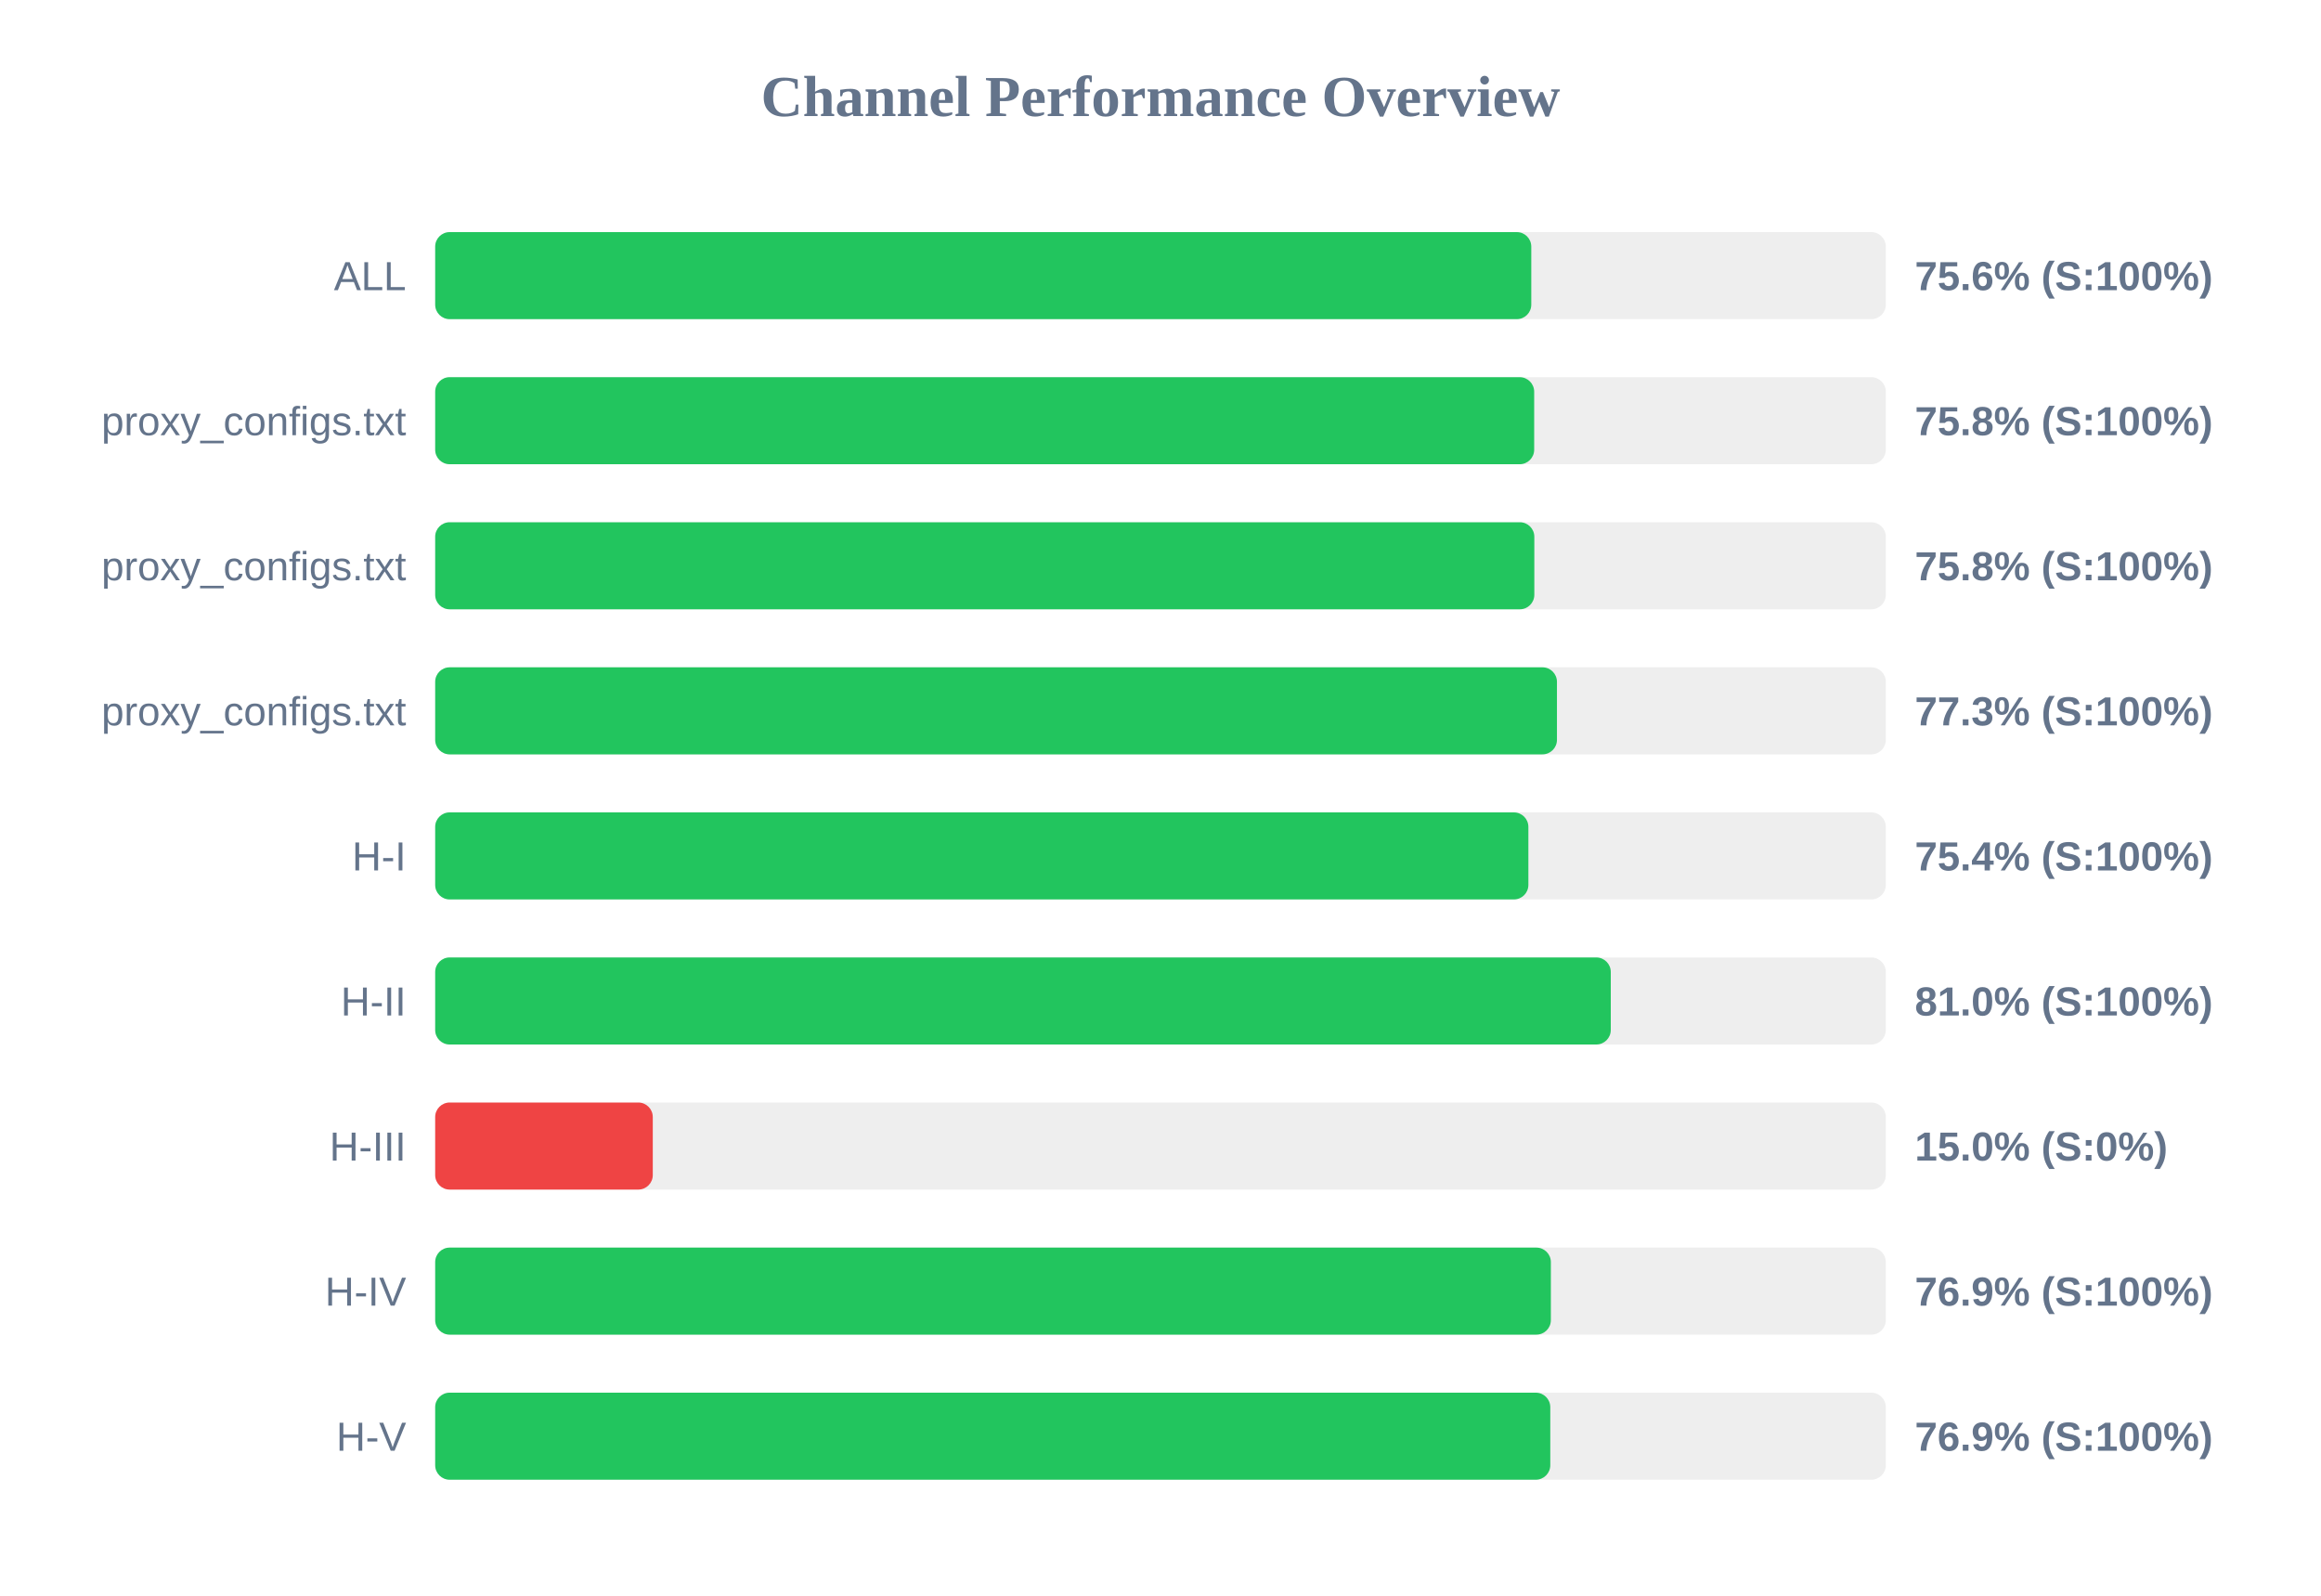
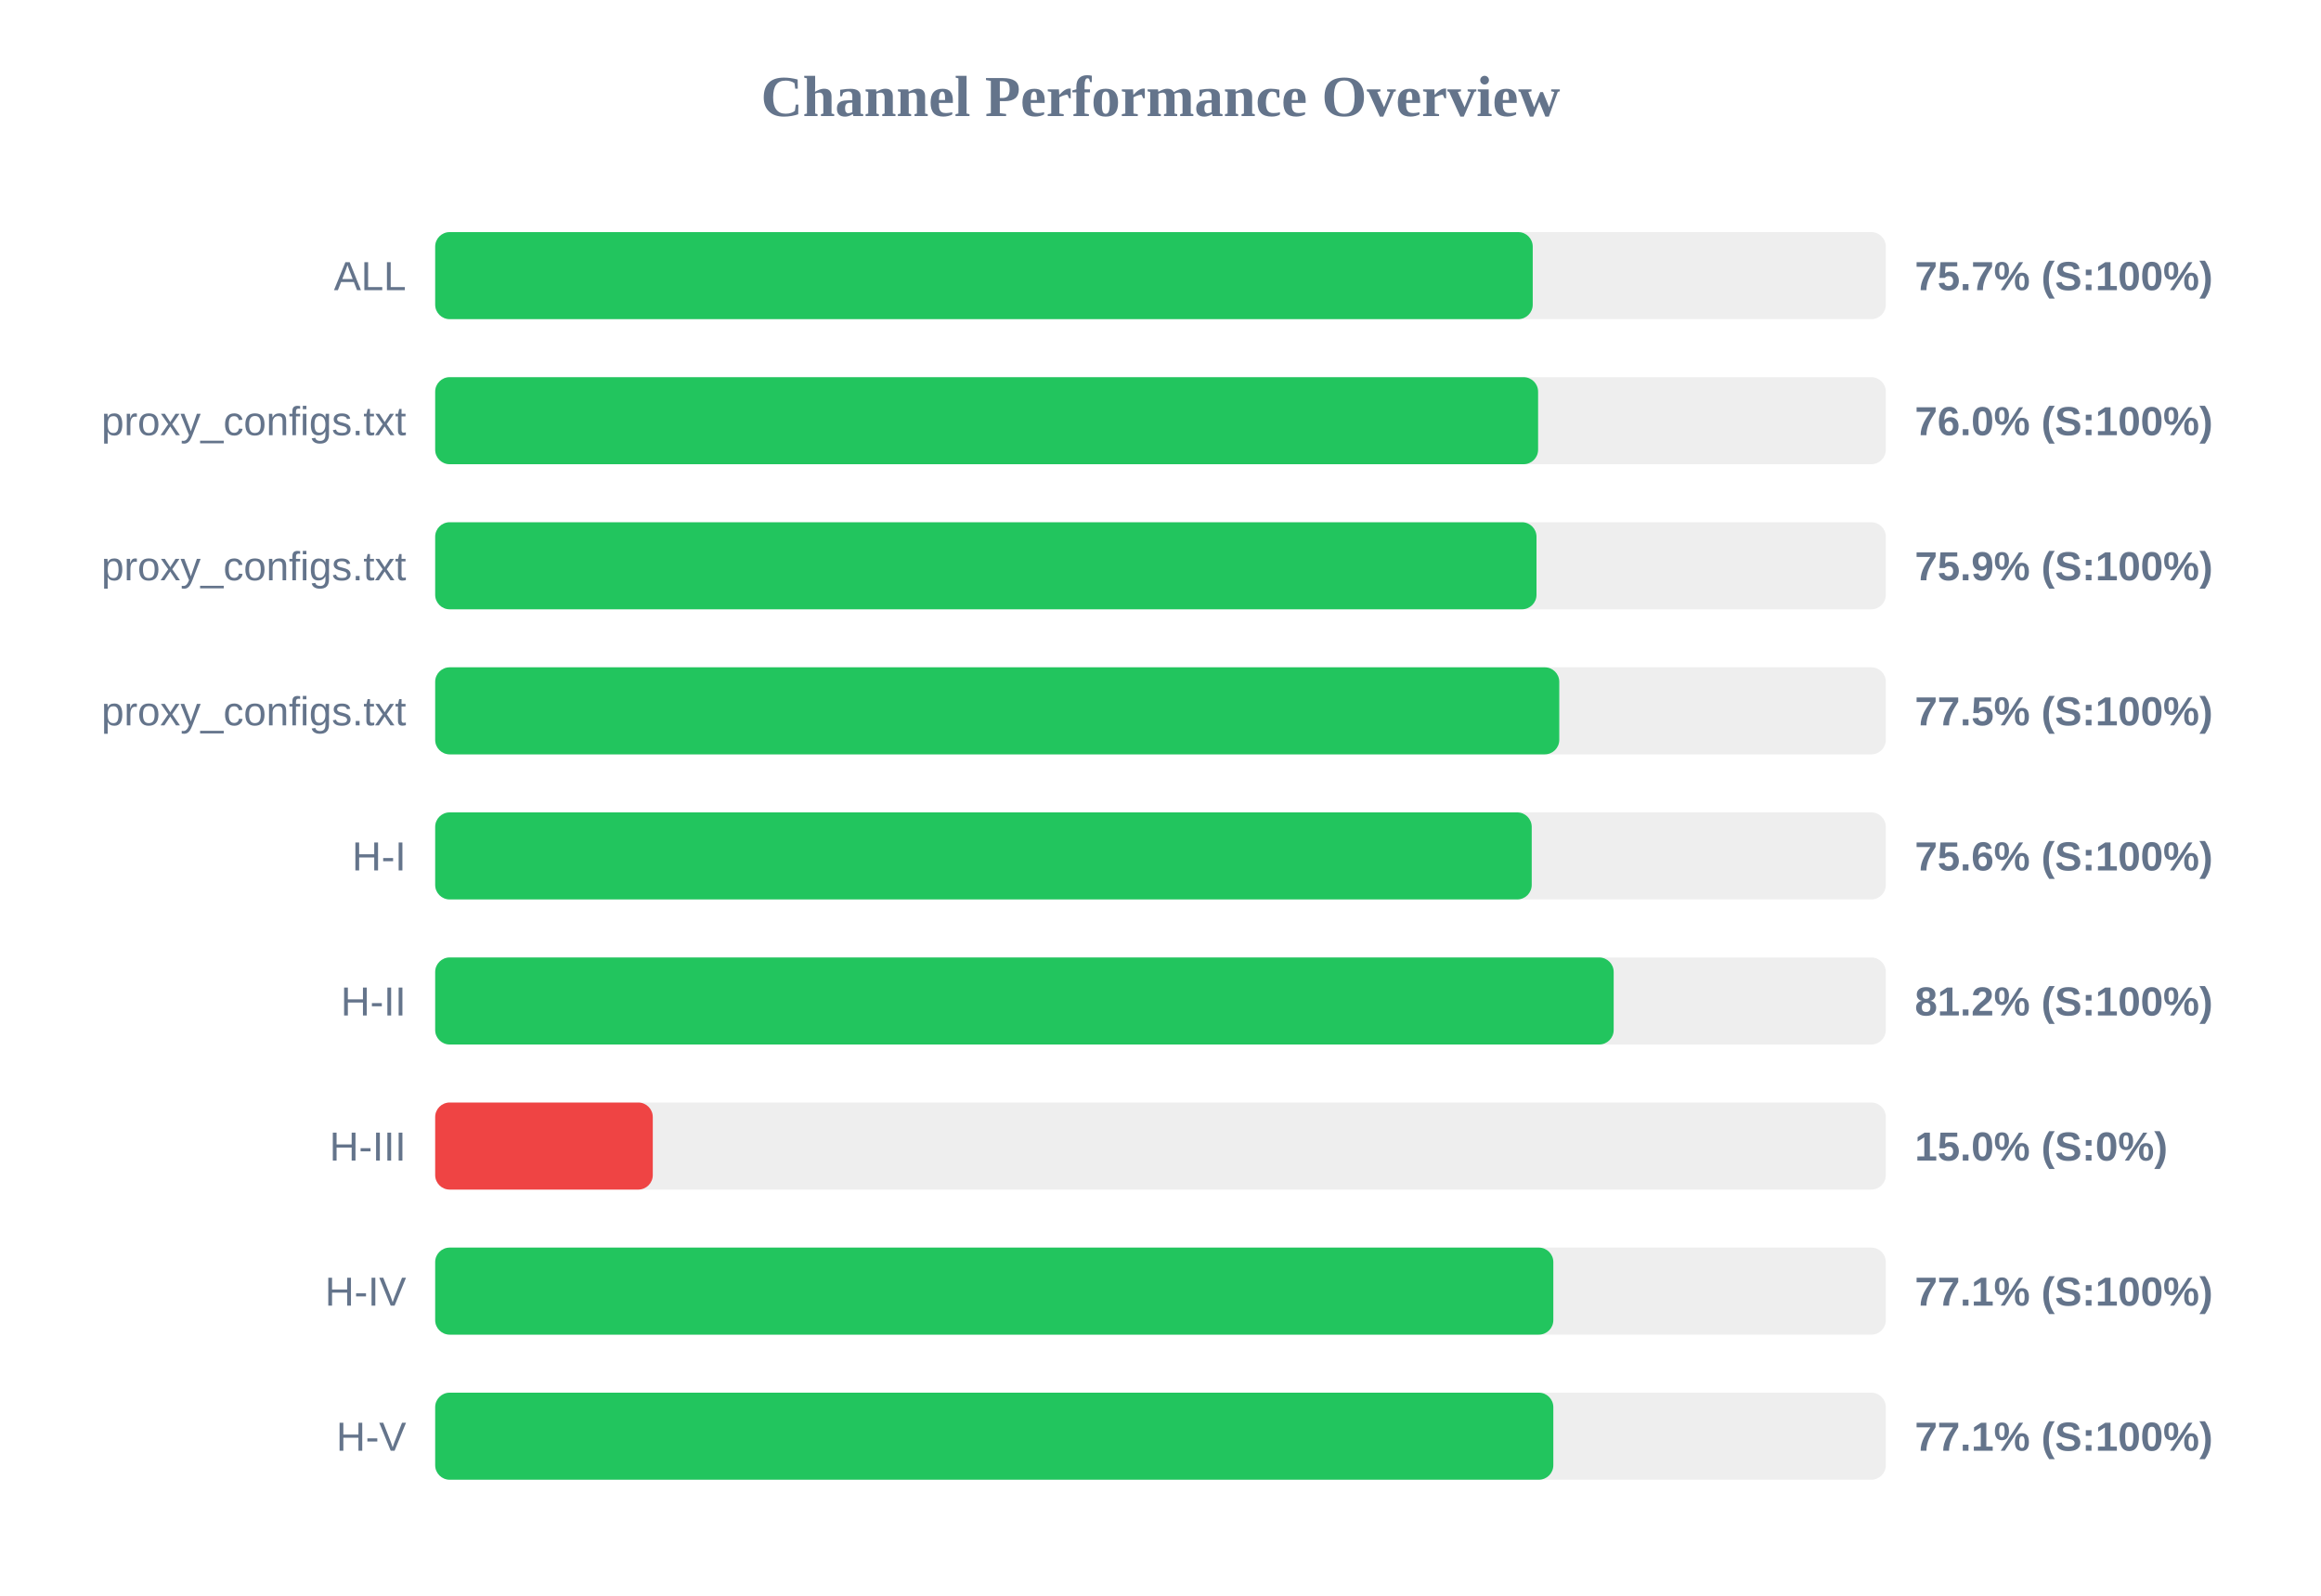
<svg xmlns="http://www.w3.org/2000/svg" width="800" height="550" version="1.1">
  <style>
        .row { font: 14px Arial; fill: #64748b; }
        .score { font: bold 14px Arial; fill: #64748b; }
    </style>
  <text x="400" y="40" text-anchor="middle" font-size="20px" font-weight="bold" fill="#64748b">Channel Performance Overview</text>
  <rect x="150" y="80" width="500" height="30" fill="#eee" rx="5" />
-   <rect x="150" y="80" width="377.8" height="30" fill="#22c55e" rx="5" />
+   <rect x="150" y="80" width="378.3" height="30" fill="#22c55e" rx="5" />
  <text x="140" y="100" text-anchor="end" class="row">ALL</text>
-   <text x="660" y="100" text-anchor="start" class="score">75.6% (S:100%)</text>
+   <text x="660" y="100" text-anchor="start" class="score">75.7% (S:100%)</text>
  <rect x="150" y="130" width="500" height="30" fill="#eee" rx="5" />
-   <rect x="150" y="130" width="378.8" height="30" fill="#22c55e" rx="5" />
+   <rect x="150" y="130" width="380.15" height="30" fill="#22c55e" rx="5" />
  <text x="140" y="150" text-anchor="end" class="row">proxy_configs.txt</text>
-   <text x="660" y="150" text-anchor="start" class="score">75.8% (S:100%)</text>
+   <text x="660" y="150" text-anchor="start" class="score">76.0% (S:100%)</text>
  <rect x="150" y="180" width="500" height="30" fill="#eee" rx="5" />
-   <rect x="150" y="180" width="378.85" height="30" fill="#22c55e" rx="5" />
+   <rect x="150" y="180" width="379.6" height="30" fill="#22c55e" rx="5" />
  <text x="140" y="200" text-anchor="end" class="row">proxy_configs.txt</text>
-   <text x="660" y="200" text-anchor="start" class="score">75.8% (S:100%)</text>
+   <text x="660" y="200" text-anchor="start" class="score">75.9% (S:100%)</text>
  <rect x="150" y="230" width="500" height="30" fill="#eee" rx="5" />
-   <rect x="150" y="230" width="386.65" height="30" fill="#22c55e" rx="5" />
+   <rect x="150" y="230" width="387.45" height="30" fill="#22c55e" rx="5" />
  <text x="140" y="250" text-anchor="end" class="row">proxy_configs.txt</text>
-   <text x="660" y="250" text-anchor="start" class="score">77.3% (S:100%)</text>
+   <text x="660" y="250" text-anchor="start" class="score">77.5% (S:100%)</text>
  <rect x="150" y="280" width="500" height="30" fill="#eee" rx="5" />
-   <rect x="150" y="280" width="376.8" height="30" fill="#22c55e" rx="5" />
+   <rect x="150" y="280" width="377.95" height="30" fill="#22c55e" rx="5" />
  <text x="140" y="300" text-anchor="end" class="row">H-I</text>
-   <text x="660" y="300" text-anchor="start" class="score">75.4% (S:100%)</text>
+   <text x="660" y="300" text-anchor="start" class="score">75.6% (S:100%)</text>
  <rect x="150" y="330" width="500" height="30" fill="#eee" rx="5" />
-   <rect x="150" y="330" width="405.2" height="30" fill="#22c55e" rx="5" />
+   <rect x="150" y="330" width="406.2" height="30" fill="#22c55e" rx="5" />
  <text x="140" y="350" text-anchor="end" class="row">H-II</text>
-   <text x="660" y="350" text-anchor="start" class="score">81.0% (S:100%)</text>
+   <text x="660" y="350" text-anchor="start" class="score">81.2% (S:100%)</text>
  <rect x="150" y="380" width="500" height="30" fill="#eee" rx="5" />
  <rect x="150" y="380" width="75.0" height="30" fill="#ef4444" rx="5" />
  <text x="140" y="400" text-anchor="end" class="row">H-III</text>
  <text x="660" y="400" text-anchor="start" class="score">15.0% (S:0%)</text>
  <rect x="150" y="430" width="500" height="30" fill="#eee" rx="5" />
-   <rect x="150" y="430" width="384.55" height="30" fill="#22c55e" rx="5" />
+   <rect x="150" y="430" width="385.4" height="30" fill="#22c55e" rx="5" />
  <text x="140" y="450" text-anchor="end" class="row">H-IV</text>
-   <text x="660" y="450" text-anchor="start" class="score">76.9% (S:100%)</text>
+   <text x="660" y="450" text-anchor="start" class="score">77.1% (S:100%)</text>
  <rect x="150" y="480" width="500" height="30" fill="#eee" rx="5" />
-   <rect x="150" y="480" width="384.35" height="30" fill="#22c55e" rx="5" />
+   <rect x="150" y="480" width="385.4" height="30" fill="#22c55e" rx="5" />
  <text x="140" y="500" text-anchor="end" class="row">H-V</text>
-   <text x="660" y="500" text-anchor="start" class="score">76.9% (S:100%)</text>
+   <text x="660" y="500" text-anchor="start" class="score">77.1% (S:100%)</text>
</svg>
